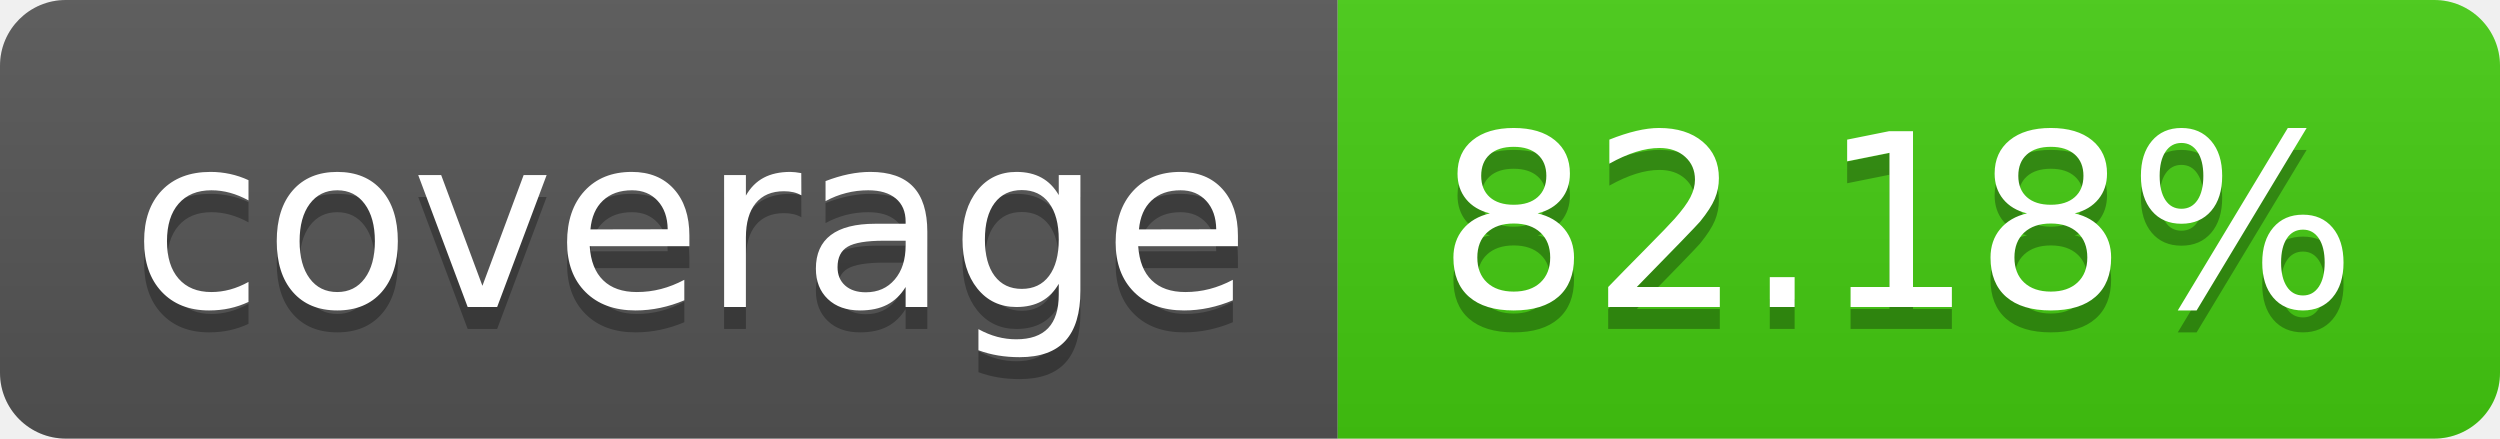
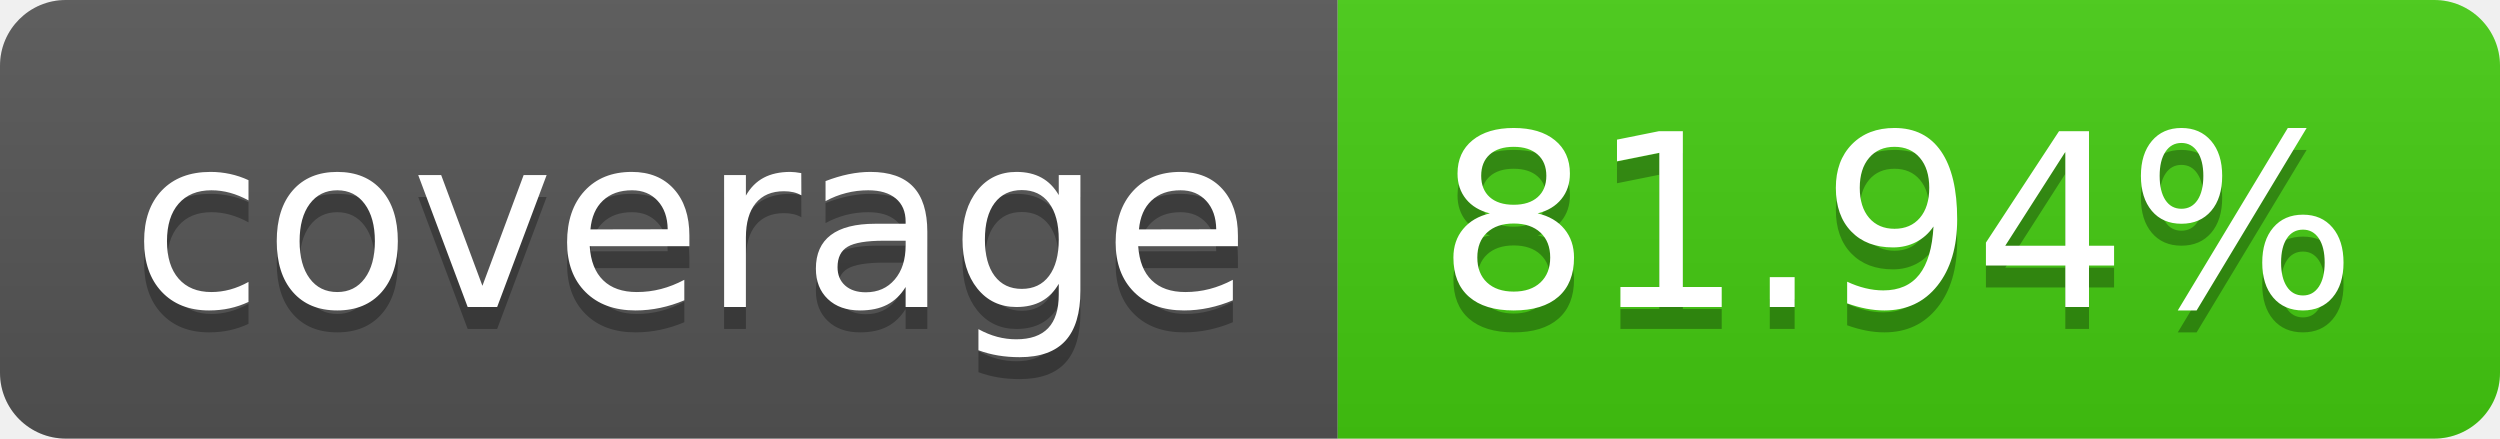
- <svg xmlns="http://www.w3.org/2000/svg" width="114" height="20" role="img" aria-label="coverage: 82.18%">
+ <svg xmlns="http://www.w3.org/2000/svg" width="114" height="20" role="img" aria-label="coverage: 81.94%">
  <linearGradient id="s" x2="0" y2="100%">
    <stop offset="0" stop-color="#bbb" stop-opacity=".1" />
    <stop offset="1" stop-opacity=".1" />
  </linearGradient>
  <clipPath id="r">
    <rect width="114" height="20" rx="3" fill="#fff" />
  </clipPath>
  <g clip-path="url(#r)">
    <rect width="61" height="20" fill="#555" />
    <rect x="61" width="53" height="20" fill="#4c1" />
    <rect width="114" height="20" fill="url(#s)" />
  </g>
  <g fill="#fff" text-anchor="middle" font-family="Verdana,Geneva,DejaVu Sans,sans-serif" text-rendering="geometricPrecision" font-size="110">
    <text aria-hidden="true" x="315" y="150" fill="#010101" fill-opacity=".3" transform="scale(.1)" textLength="510">coverage</text>
    <text x="315" y="140" transform="scale(.1)" fill="#fff" textLength="510">coverage</text>
-     <text aria-hidden="true" x="865" y="150" fill="#010101" fill-opacity=".3" transform="scale(.1)" textLength="430">82.18%</text>
-     <text x="865" y="140" transform="scale(.1)" fill="#fff" textLength="430">82.18%</text>
+     <text aria-hidden="true" x="865" y="150" fill="#010101" fill-opacity=".3" transform="scale(.1)" textLength="430">81.94%</text>
+     <text x="865" y="140" transform="scale(.1)" fill="#fff" textLength="430">81.94%</text>
  </g>
</svg>
